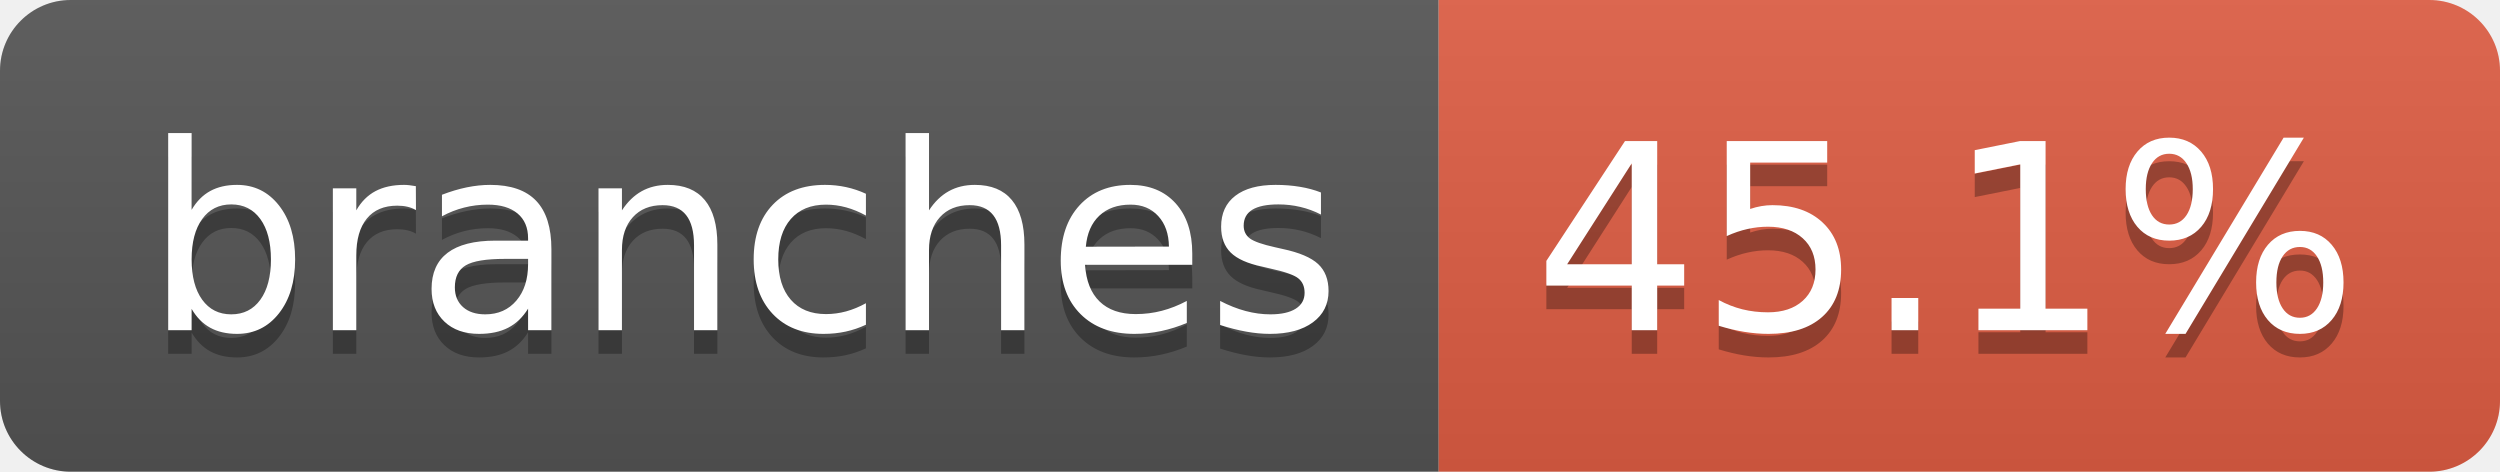
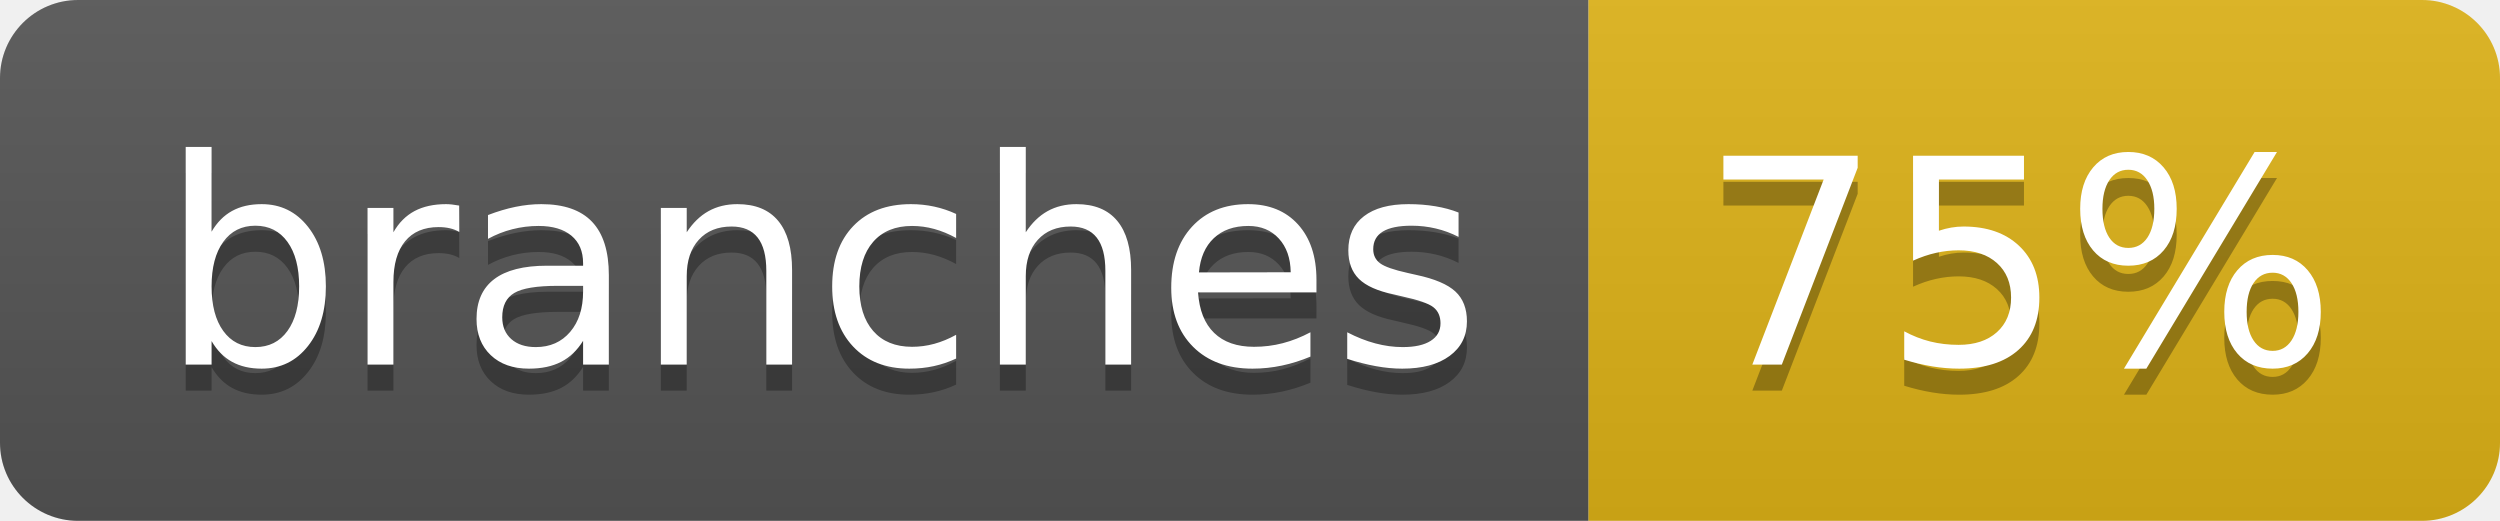
- <svg xmlns="http://www.w3.org/2000/svg" width="106" height="20" role="img" aria-label="branches: 45.1%">
+ <svg xmlns="http://www.w3.org/2000/svg" width="96" height="20" role="img" aria-label="branches: 75%">
  <linearGradient id="s" x2="0" y2="100%">
    <stop offset="0" stop-color="#bbb" stop-opacity=".1" />
    <stop offset="1" stop-opacity=".1" />
  </linearGradient>
  <clipPath id="r">
-     <rect width="106" height="20" rx="3" fill="#fff" />
+     <rect width="96" height="20" rx="3" fill="#fff" />
  </clipPath>
  <g clip-path="url(#r)">
    <rect width="61" height="20" fill="#555" />
-     <rect x="61" width="45" height="20" fill="#e05d44" />
-     <rect width="106" height="20" fill="url(#s)" />
+     <rect x="61" width="35" height="20" fill="#dfb317" />
+     <rect width="96" height="20" fill="url(#s)" />
  </g>
  <g fill="#fff" text-anchor="middle" font-family="Verdana,Geneva,DejaVu Sans,sans-serif" text-rendering="geometricPrecision" font-size="110">
    <text aria-hidden="true" x="315" y="150" fill="#010101" fill-opacity=".3" transform="scale(.1)" textLength="507">branches</text>
    <text x="315" y="140" transform="scale(.1)" fill="#fff" textLength="507">branches</text>
-     <text aria-hidden="true" x="825" y="150" fill="#010101" fill-opacity=".3" transform="scale(.1)" textLength="350">45.1%</text>
-     <text x="825" y="140" transform="scale(.1)" fill="#fff" textLength="350">45.1%</text>
+     <text aria-hidden="true" x="775" y="150" fill="#010101" fill-opacity=".3" transform="scale(.1)" textLength="245">75%</text>
+     <text x="775" y="140" transform="scale(.1)" fill="#fff" textLength="245">75%</text>
  </g>
</svg>
